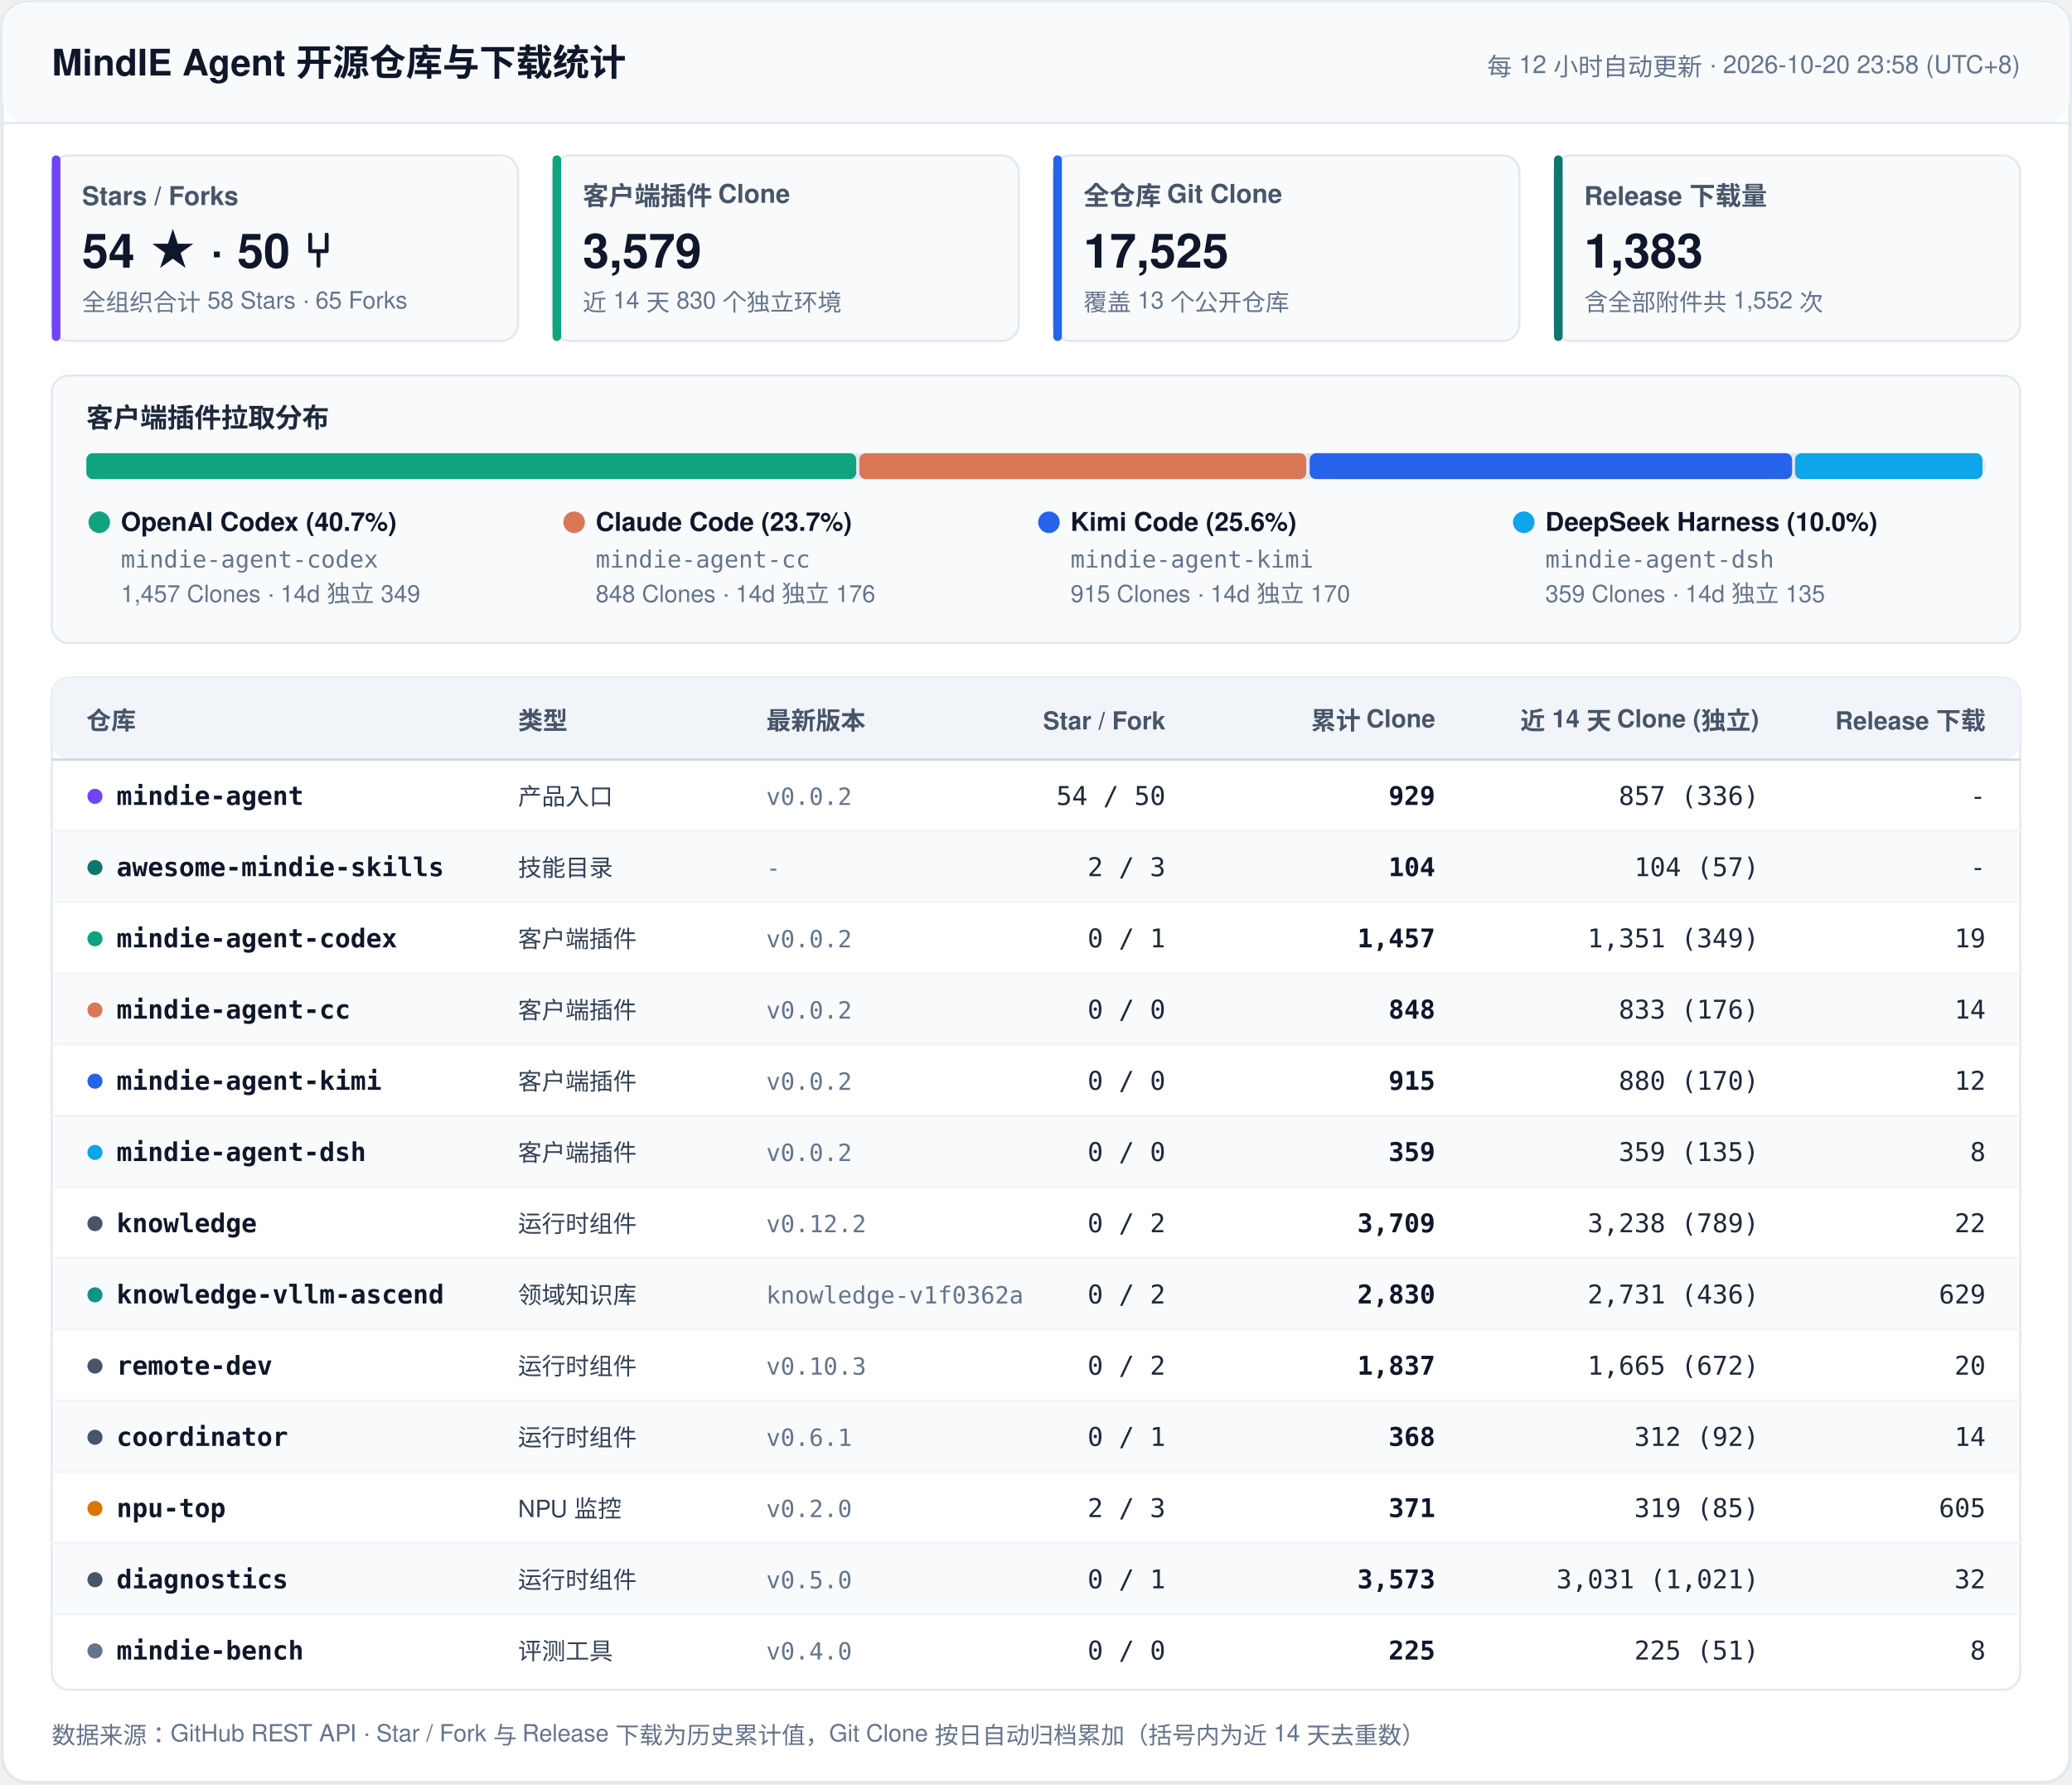
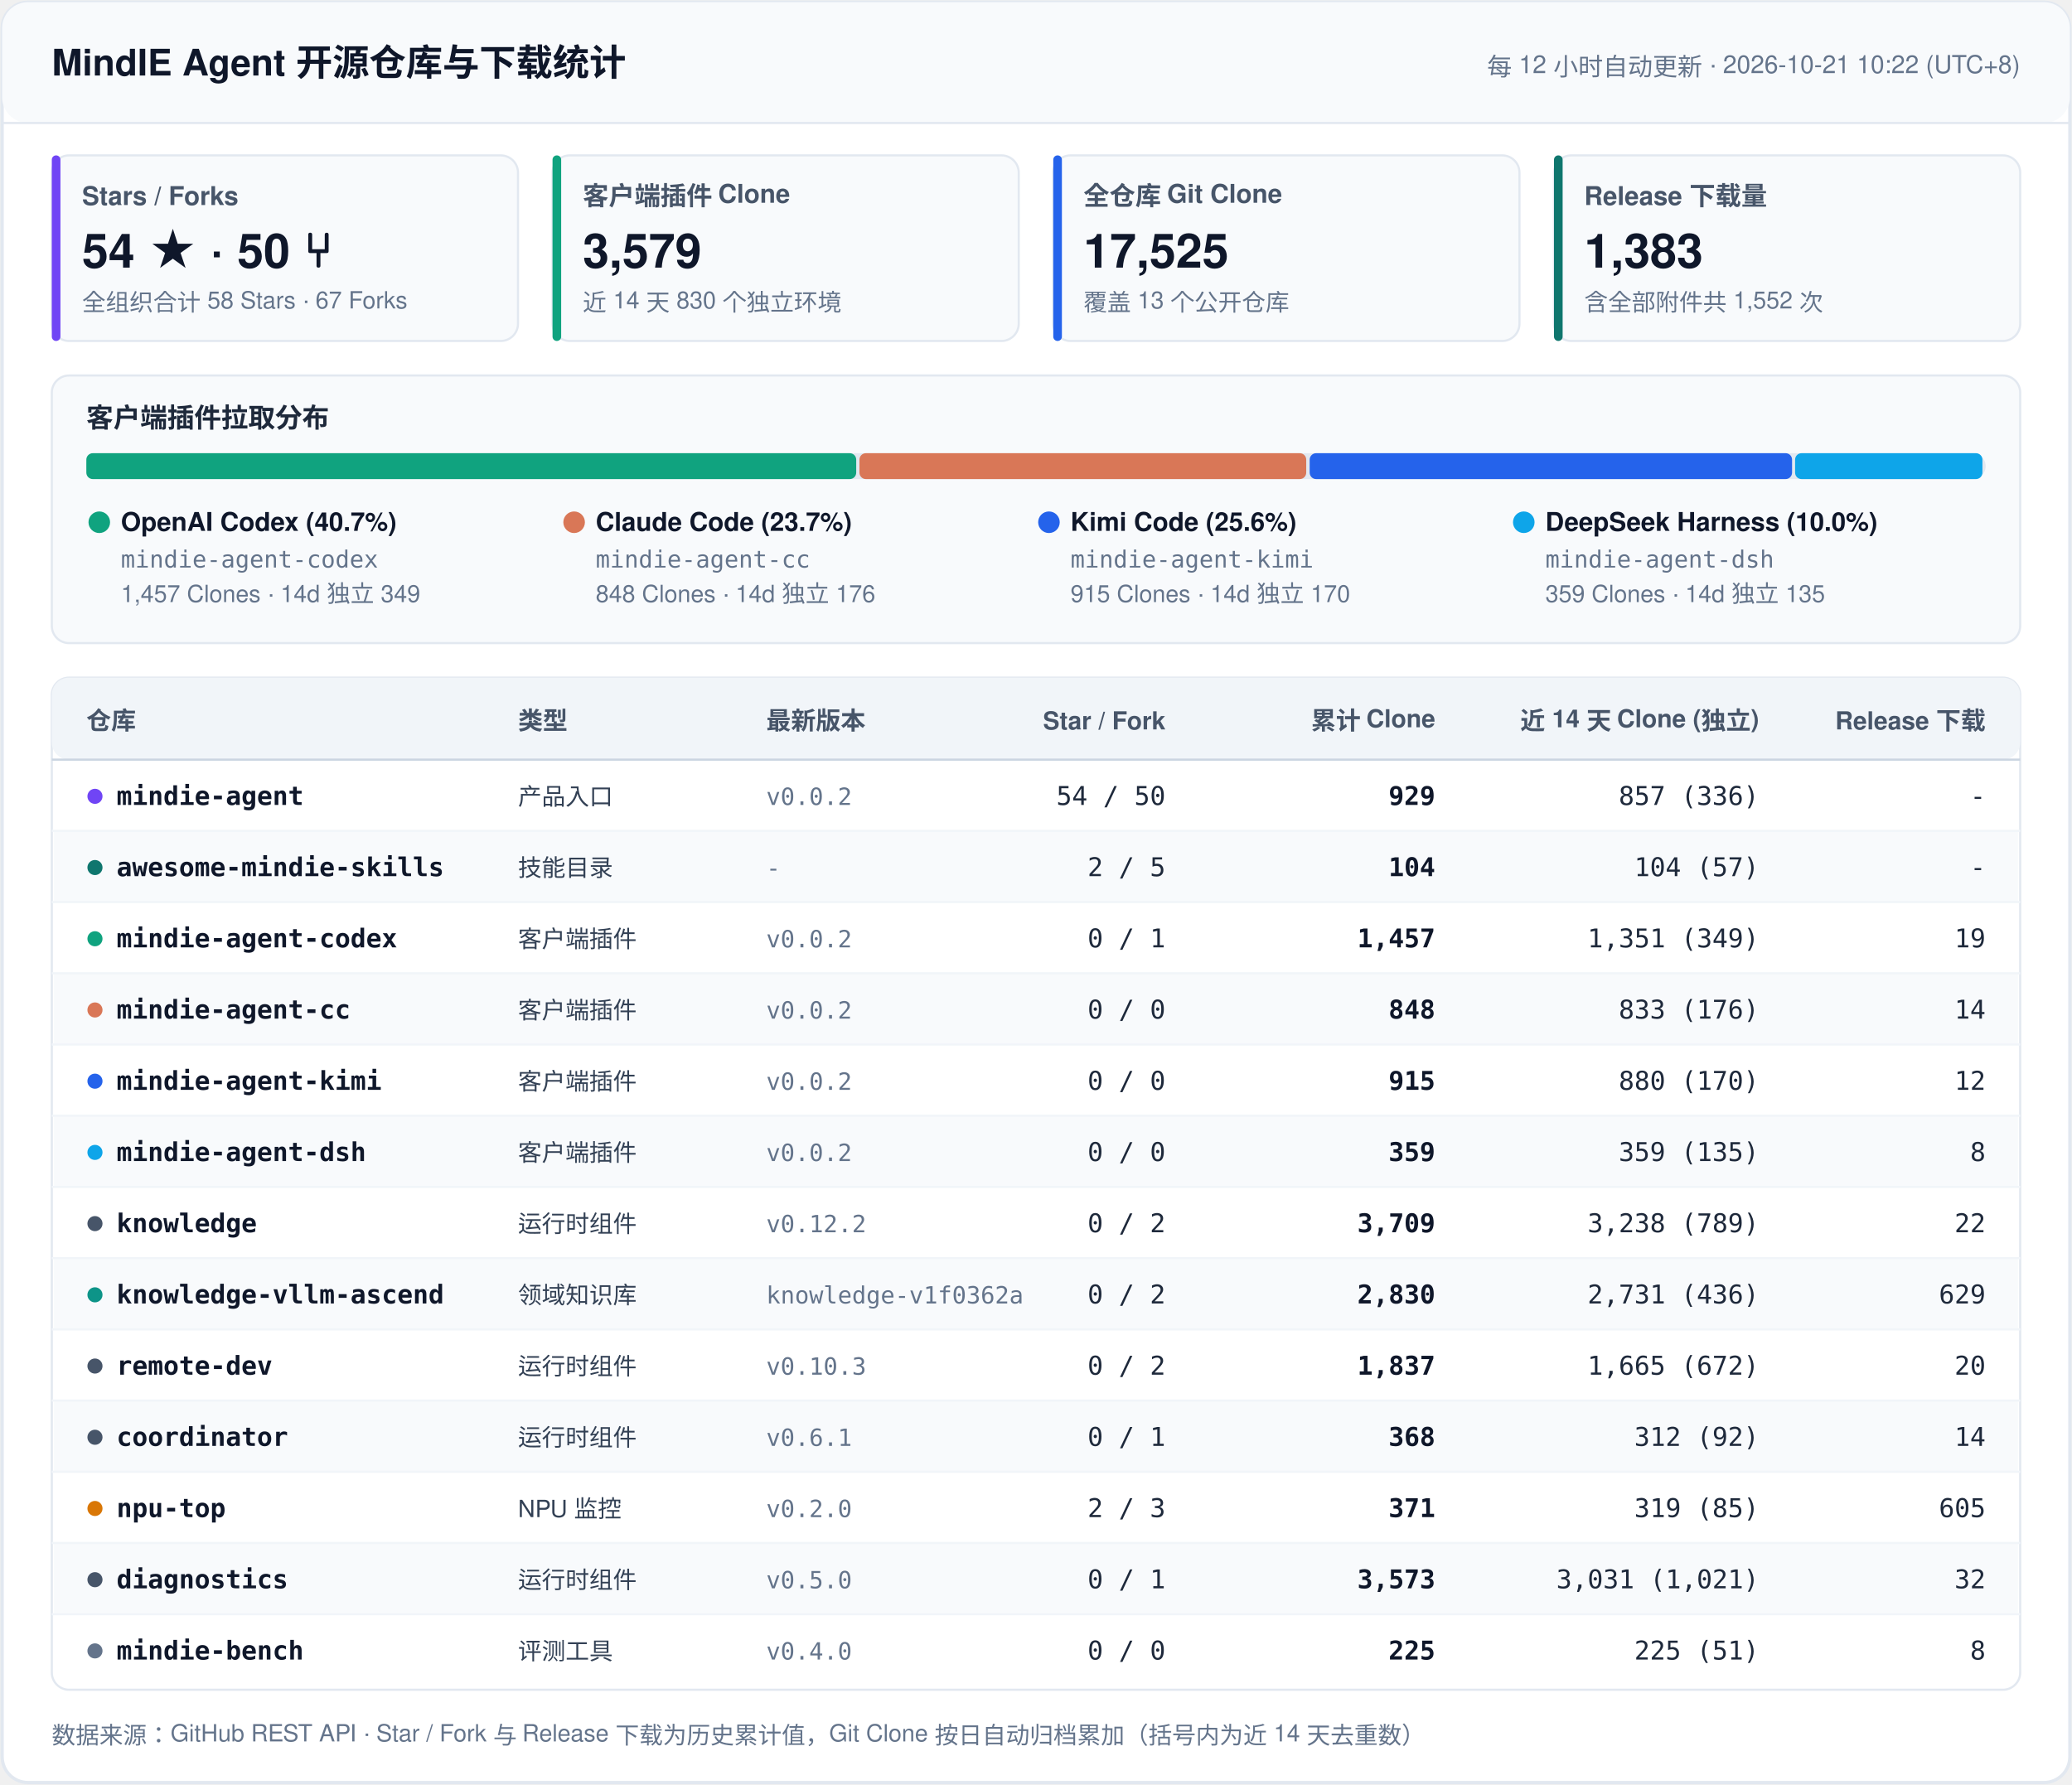
<svg xmlns="http://www.w3.org/2000/svg" width="960" height="827" viewBox="0 0 960 827" fill="none">
  <style>
    .font { font-family: -apple-system, BlinkMacSystemFont, 'Segoe UI', 'PingFang SC', 'Hiragino Sans GB', 'Microsoft YaHei', Helvetica, Arial, sans-serif; }
    .mono { font-family: ui-monospace, SFMono-Regular, 'SF Mono', Menlo, Consolas, monospace; }
    .title { font-size: 17px; font-weight: 700; fill: #0F172A; }
    .sync { font-size: 11.5px; font-weight: 500; fill: #64748B; }
    .kpi-label { font-size: 12px; font-weight: 600; fill: #475569; }
    .kpi-val { font-size: 22px; font-weight: 700; fill: #0F172A; }
    .kpi-sub { font-size: 11px; font-weight: 400; fill: #64748B; }
    .sec-title { font-size: 12.5px; font-weight: 700; fill: #1E293B; }
    .th { font-size: 11.5px; font-weight: 700; fill: #475569; }
    .td-repo { font-size: 12px; font-weight: 600; fill: #0F172A; }
    .td-cat { font-size: 11px; font-weight: 500; fill: #334155; }
    .td-num { font-size: 12px; font-weight: 500; fill: #1E293B; }
    .td-bold { font-size: 12px; font-weight: 600; fill: #0F172A; }
    .td-sub { font-size: 11px; font-weight: 400; fill: #64748B; }
    .footer { font-size: 11px; fill: #64748B; }
  </style>
  <rect x="1" y="1" width="958" height="825" rx="12" fill="#FFFFFF" stroke="#E2E8F0" stroke-width="1.5" />
  <rect x="1" y="1" width="958" height="56" rx="12" fill="#F8FAFC" />
  <line x1="1" y1="57" x2="959" y2="57" stroke="#E2E8F0" stroke-width="1" />
  <text x="24" y="35" class="font title">MindIE Agent 开源仓库与下载统计</text>
-   <text x="936" y="35" text-anchor="end" class="font sync">每 12 小时自动更新 · 2026-10-20 23:58 (UTC+8)</text>
+   <text x="936" y="35" text-anchor="end" class="font sync">每 12 小时自动更新 · 2026-10-21 10:22 (UTC+8)</text>
  <rect x="24" y="72" width="216" height="86" rx="8" fill="#F8FAFC" stroke="#E2E8F0" stroke-width="1" />
  <rect x="24" y="72" width="4" height="86" rx="2" fill="#7045F5" />
  <text x="38" y="95" class="font kpi-label">Stars / Forks</text>
  <text x="38" y="124" class="font kpi-val">54 ★  ·  50 ⑂</text>
-   <text x="38" y="144" class="font kpi-sub">全组织合计 58 Stars · 65 Forks</text>
+   <text x="38" y="144" class="font kpi-sub">全组织合计 58 Stars · 67 Forks</text>
  <rect x="256" y="72" width="216" height="86" rx="8" fill="#F8FAFC" stroke="#E2E8F0" stroke-width="1" />
  <rect x="256" y="72" width="4" height="86" rx="2" fill="#10A37F" />
  <text x="270" y="95" class="font kpi-label">客户端插件 Clone</text>
  <text x="270" y="124" class="font kpi-val">3,579</text>
  <text x="270" y="144" class="font kpi-sub">近 14 天 830 个独立环境</text>
  <rect x="488" y="72" width="216" height="86" rx="8" fill="#F8FAFC" stroke="#E2E8F0" stroke-width="1" />
  <rect x="488" y="72" width="4" height="86" rx="2" fill="#2563EB" />
  <text x="502" y="95" class="font kpi-label">全仓库 Git Clone</text>
  <text x="502" y="124" class="font kpi-val">17,525</text>
  <text x="502" y="144" class="font kpi-sub">覆盖 13 个公开仓库</text>
  <rect x="720" y="72" width="216" height="86" rx="8" fill="#F8FAFC" stroke="#E2E8F0" stroke-width="1" />
  <rect x="720" y="72" width="4" height="86" rx="2" fill="#0F766E" />
  <text x="734" y="95" class="font kpi-label">Release 下载量</text>
  <text x="734" y="124" class="font kpi-val">1,383</text>
  <text x="734" y="144" class="font kpi-sub">含全部附件共 1,552 次</text>
  <rect x="24" y="174" width="912" height="124" rx="8" fill="#F8FAFC" stroke="#E2E8F0" stroke-width="1" />
  <text x="40" y="198" class="font sec-title">客户端插件拉取分布</text>
  <rect x="40" y="210" width="880" height="12" rx="6" fill="#E2E8F0" />
  <rect x="40.0" y="210" width="356.7" height="12" rx="3" fill="#10A37F" />
  <rect x="398.2" y="210" width="207.0" height="12" rx="3" fill="#D97757" />
  <rect x="606.8" y="210" width="223.5" height="12" rx="3" fill="#2563EB" />
  <rect x="831.7" y="210" width="86.8" height="12" rx="3" fill="#0EA5E9" />
  <circle cx="46" cy="242" r="5" fill="#10A37F" />
  <text x="56" y="246" class="font td-repo">OpenAI Codex (40.7%)</text>
  <text x="56" y="263" class="mono td-sub">mindie-agent-codex</text>
  <text x="56" y="279" class="font td-sub">1,457 Clones · 14d 独立 349</text>
  <circle cx="266" cy="242" r="5" fill="#D97757" />
  <text x="276" y="246" class="font td-repo">Claude Code (23.7%)</text>
  <text x="276" y="263" class="mono td-sub">mindie-agent-cc</text>
  <text x="276" y="279" class="font td-sub">848 Clones · 14d 独立 176</text>
  <circle cx="486" cy="242" r="5" fill="#2563EB" />
  <text x="496" y="246" class="font td-repo">Kimi Code (25.6%)</text>
  <text x="496" y="263" class="mono td-sub">mindie-agent-kimi</text>
  <text x="496" y="279" class="font td-sub">915 Clones · 14d 独立 170</text>
  <circle cx="706" cy="242" r="5" fill="#0EA5E9" />
  <text x="716" y="246" class="font td-repo">DeepSeek Harness (10.0%)</text>
  <text x="716" y="263" class="mono td-sub">mindie-agent-dsh</text>
  <text x="716" y="279" class="font td-sub">359 Clones · 14d 独立 135</text>
  <rect x="24" y="314" width="912" height="469" rx="8" fill="#FFFFFF" stroke="#E2E8F0" stroke-width="1" />
  <rect x="24" y="314" width="912" height="38" rx="8" fill="#F1F5F9" />
  <line x1="24" y1="352" x2="936" y2="352" stroke="#CBD5E1" stroke-width="1" />
  <text x="40" y="338" text-anchor="start" class="font th">仓库</text>
  <text x="240" y="338" text-anchor="start" class="font th">类型</text>
  <text x="355" y="338" text-anchor="start" class="font th">最新版本</text>
  <text x="540" y="338" text-anchor="end" class="font th">Star / Fork</text>
  <text x="665" y="338" text-anchor="end" class="font th">累计 Clone</text>
  <text x="815" y="338" text-anchor="end" class="font th">近 14 天 Clone (独立)</text>
  <text x="920" y="338" text-anchor="end" class="font th">Release 下载</text>
  <circle cx="44" cy="369" r="3.5" fill="#7045F5" />
  <text x="54" y="373" class="mono td-repo">mindie-agent</text>
  <text x="240" y="373" class="font td-cat">产品入口</text>
  <text x="355" y="373" class="mono td-sub">v0.0.2</text>
  <text x="540" y="373" text-anchor="end" class="mono td-num">54 / 50</text>
  <text x="665" y="373" text-anchor="end" class="mono td-bold">929</text>
  <text x="815" y="373" text-anchor="end" class="mono td-num">857 (336)</text>
  <text x="920" y="373" text-anchor="end" class="mono td-num">-</text>
  <rect x="25" y="385" width="910" height="33" fill="#F8FAFC" />
  <line x1="24" y1="385" x2="936" y2="385" stroke="#F1F5F9" stroke-width="1" />
  <circle cx="44" cy="402" r="3.5" fill="#0F766E" />
  <text x="54" y="406" class="mono td-repo">awesome-mindie-skills</text>
  <text x="240" y="406" class="font td-cat">技能目录</text>
  <text x="355" y="406" class="mono td-sub">-</text>
-   <text x="540" y="406" text-anchor="end" class="mono td-num">2 / 3</text>
+   <text x="540" y="406" text-anchor="end" class="mono td-num">2 / 5</text>
  <text x="665" y="406" text-anchor="end" class="mono td-bold">104</text>
  <text x="815" y="406" text-anchor="end" class="mono td-num">104 (57)</text>
  <text x="920" y="406" text-anchor="end" class="mono td-num">-</text>
  <line x1="24" y1="418" x2="936" y2="418" stroke="#F1F5F9" stroke-width="1" />
  <circle cx="44" cy="435" r="3.5" fill="#10A37F" />
  <text x="54" y="439" class="mono td-repo">mindie-agent-codex</text>
  <text x="240" y="439" class="font td-cat">客户端插件</text>
  <text x="355" y="439" class="mono td-sub">v0.0.2</text>
  <text x="540" y="439" text-anchor="end" class="mono td-num">0 / 1</text>
  <text x="665" y="439" text-anchor="end" class="mono td-bold">1,457</text>
  <text x="815" y="439" text-anchor="end" class="mono td-num">1,351 (349)</text>
  <text x="920" y="439" text-anchor="end" class="mono td-num">19</text>
  <rect x="25" y="451" width="910" height="33" fill="#F8FAFC" />
  <line x1="24" y1="451" x2="936" y2="451" stroke="#F1F5F9" stroke-width="1" />
  <circle cx="44" cy="468" r="3.5" fill="#D97757" />
  <text x="54" y="472" class="mono td-repo">mindie-agent-cc</text>
  <text x="240" y="472" class="font td-cat">客户端插件</text>
  <text x="355" y="472" class="mono td-sub">v0.0.2</text>
  <text x="540" y="472" text-anchor="end" class="mono td-num">0 / 0</text>
  <text x="665" y="472" text-anchor="end" class="mono td-bold">848</text>
  <text x="815" y="472" text-anchor="end" class="mono td-num">833 (176)</text>
  <text x="920" y="472" text-anchor="end" class="mono td-num">14</text>
  <line x1="24" y1="484" x2="936" y2="484" stroke="#F1F5F9" stroke-width="1" />
  <circle cx="44" cy="501" r="3.5" fill="#2563EB" />
  <text x="54" y="505" class="mono td-repo">mindie-agent-kimi</text>
  <text x="240" y="505" class="font td-cat">客户端插件</text>
  <text x="355" y="505" class="mono td-sub">v0.0.2</text>
  <text x="540" y="505" text-anchor="end" class="mono td-num">0 / 0</text>
  <text x="665" y="505" text-anchor="end" class="mono td-bold">915</text>
  <text x="815" y="505" text-anchor="end" class="mono td-num">880 (170)</text>
  <text x="920" y="505" text-anchor="end" class="mono td-num">12</text>
  <rect x="25" y="517" width="910" height="33" fill="#F8FAFC" />
  <line x1="24" y1="517" x2="936" y2="517" stroke="#F1F5F9" stroke-width="1" />
  <circle cx="44" cy="534" r="3.5" fill="#0EA5E9" />
  <text x="54" y="538" class="mono td-repo">mindie-agent-dsh</text>
  <text x="240" y="538" class="font td-cat">客户端插件</text>
  <text x="355" y="538" class="mono td-sub">v0.0.2</text>
  <text x="540" y="538" text-anchor="end" class="mono td-num">0 / 0</text>
  <text x="665" y="538" text-anchor="end" class="mono td-bold">359</text>
  <text x="815" y="538" text-anchor="end" class="mono td-num">359 (135)</text>
  <text x="920" y="538" text-anchor="end" class="mono td-num">8</text>
  <line x1="24" y1="550" x2="936" y2="550" stroke="#F1F5F9" stroke-width="1" />
  <circle cx="44" cy="567" r="3.5" fill="#475569" />
  <text x="54" y="571" class="mono td-repo">knowledge</text>
  <text x="240" y="571" class="font td-cat">运行时组件</text>
  <text x="355" y="571" class="mono td-sub">v0.12.2</text>
  <text x="540" y="571" text-anchor="end" class="mono td-num">0 / 2</text>
  <text x="665" y="571" text-anchor="end" class="mono td-bold">3,709</text>
  <text x="815" y="571" text-anchor="end" class="mono td-num">3,238 (789)</text>
  <text x="920" y="571" text-anchor="end" class="mono td-num">22</text>
  <rect x="25" y="583" width="910" height="33" fill="#F8FAFC" />
  <line x1="24" y1="583" x2="936" y2="583" stroke="#F1F5F9" stroke-width="1" />
  <circle cx="44" cy="600" r="3.5" fill="#0D9488" />
  <text x="54" y="604" class="mono td-repo">knowledge-vllm-ascend</text>
  <text x="240" y="604" class="font td-cat">领域知识库</text>
  <text x="355" y="604" class="mono td-sub">knowledge-v1f0362a</text>
  <text x="540" y="604" text-anchor="end" class="mono td-num">0 / 2</text>
  <text x="665" y="604" text-anchor="end" class="mono td-bold">2,830</text>
  <text x="815" y="604" text-anchor="end" class="mono td-num">2,731 (436)</text>
  <text x="920" y="604" text-anchor="end" class="mono td-num">629</text>
  <line x1="24" y1="616" x2="936" y2="616" stroke="#F1F5F9" stroke-width="1" />
  <circle cx="44" cy="633" r="3.5" fill="#475569" />
  <text x="54" y="637" class="mono td-repo">remote-dev</text>
  <text x="240" y="637" class="font td-cat">运行时组件</text>
  <text x="355" y="637" class="mono td-sub">v0.10.3</text>
  <text x="540" y="637" text-anchor="end" class="mono td-num">0 / 2</text>
  <text x="665" y="637" text-anchor="end" class="mono td-bold">1,837</text>
  <text x="815" y="637" text-anchor="end" class="mono td-num">1,665 (672)</text>
  <text x="920" y="637" text-anchor="end" class="mono td-num">20</text>
  <rect x="25" y="649" width="910" height="33" fill="#F8FAFC" />
  <line x1="24" y1="649" x2="936" y2="649" stroke="#F1F5F9" stroke-width="1" />
  <circle cx="44" cy="666" r="3.5" fill="#475569" />
  <text x="54" y="670" class="mono td-repo">coordinator</text>
  <text x="240" y="670" class="font td-cat">运行时组件</text>
  <text x="355" y="670" class="mono td-sub">v0.6.1</text>
  <text x="540" y="670" text-anchor="end" class="mono td-num">0 / 1</text>
  <text x="665" y="670" text-anchor="end" class="mono td-bold">368</text>
  <text x="815" y="670" text-anchor="end" class="mono td-num">312 (92)</text>
  <text x="920" y="670" text-anchor="end" class="mono td-num">14</text>
  <line x1="24" y1="682" x2="936" y2="682" stroke="#F1F5F9" stroke-width="1" />
  <circle cx="44" cy="699" r="3.5" fill="#D97706" />
  <text x="54" y="703" class="mono td-repo">npu-top</text>
  <text x="240" y="703" class="font td-cat">NPU 监控</text>
  <text x="355" y="703" class="mono td-sub">v0.2.0</text>
  <text x="540" y="703" text-anchor="end" class="mono td-num">2 / 3</text>
  <text x="665" y="703" text-anchor="end" class="mono td-bold">371</text>
  <text x="815" y="703" text-anchor="end" class="mono td-num">319 (85)</text>
  <text x="920" y="703" text-anchor="end" class="mono td-num">605</text>
  <rect x="25" y="715" width="910" height="33" fill="#F8FAFC" />
  <line x1="24" y1="715" x2="936" y2="715" stroke="#F1F5F9" stroke-width="1" />
  <circle cx="44" cy="732" r="3.5" fill="#475569" />
  <text x="54" y="736" class="mono td-repo">diagnostics</text>
  <text x="240" y="736" class="font td-cat">运行时组件</text>
  <text x="355" y="736" class="mono td-sub">v0.5.0</text>
  <text x="540" y="736" text-anchor="end" class="mono td-num">0 / 1</text>
  <text x="665" y="736" text-anchor="end" class="mono td-bold">3,573</text>
  <text x="815" y="736" text-anchor="end" class="mono td-num">3,031 (1,021)</text>
  <text x="920" y="736" text-anchor="end" class="mono td-num">32</text>
  <line x1="24" y1="748" x2="936" y2="748" stroke="#F1F5F9" stroke-width="1" />
  <circle cx="44" cy="765" r="3.5" fill="#64748B" />
  <text x="54" y="769" class="mono td-repo">mindie-bench</text>
  <text x="240" y="769" class="font td-cat">评测工具</text>
  <text x="355" y="769" class="mono td-sub">v0.4.0</text>
  <text x="540" y="769" text-anchor="end" class="mono td-num">0 / 0</text>
  <text x="665" y="769" text-anchor="end" class="mono td-bold">225</text>
  <text x="815" y="769" text-anchor="end" class="mono td-num">225 (51)</text>
  <text x="920" y="769" text-anchor="end" class="mono td-num">8</text>
  <text x="24" y="808" class="font footer">数据来源：GitHub REST API · Star / Fork 与 Release 下载为历史累计值，Git Clone 按日自动归档累加（括号内为近 14 天去重数）</text>
</svg>
